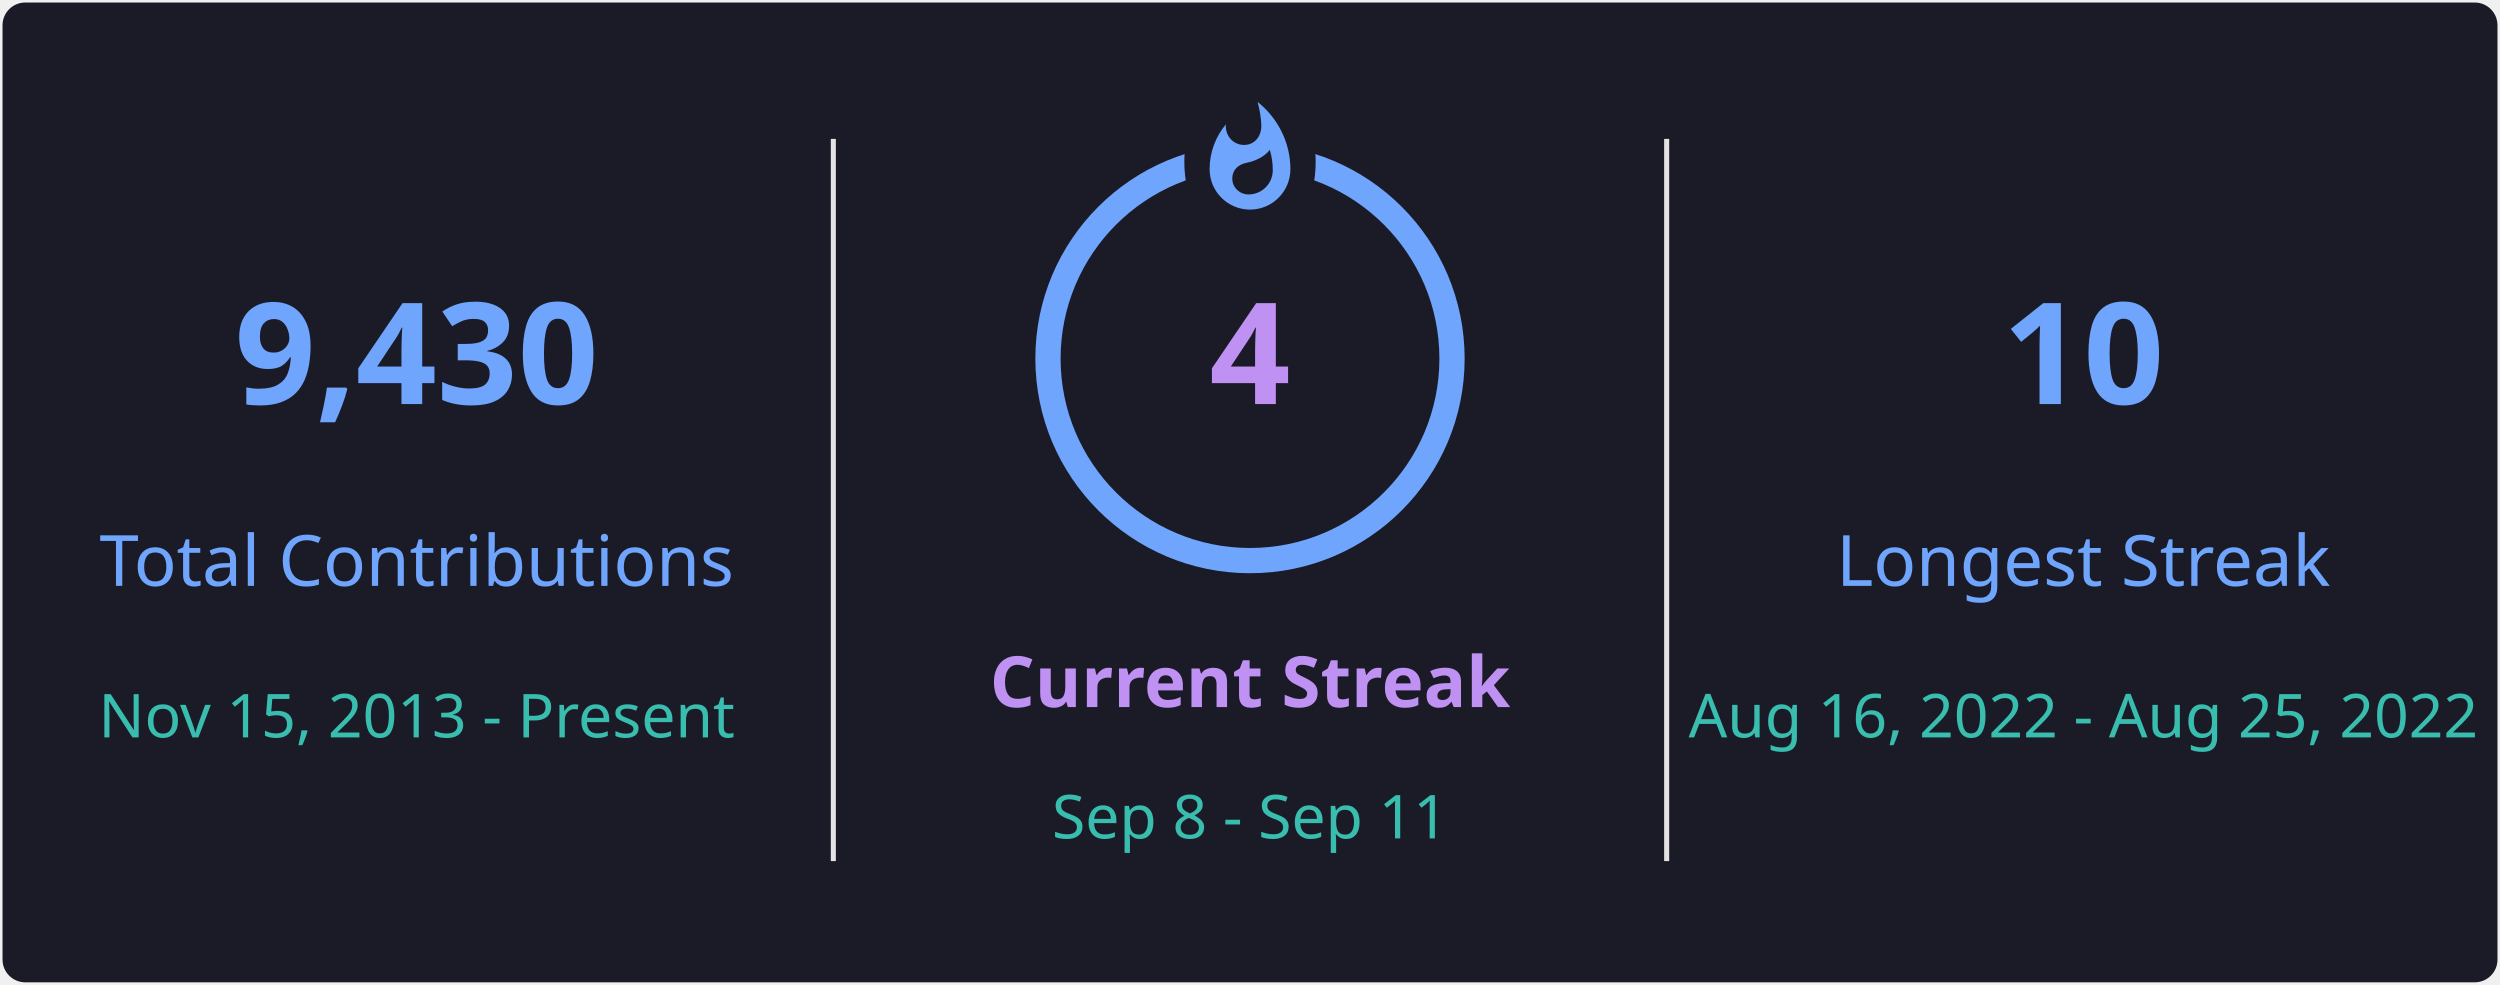
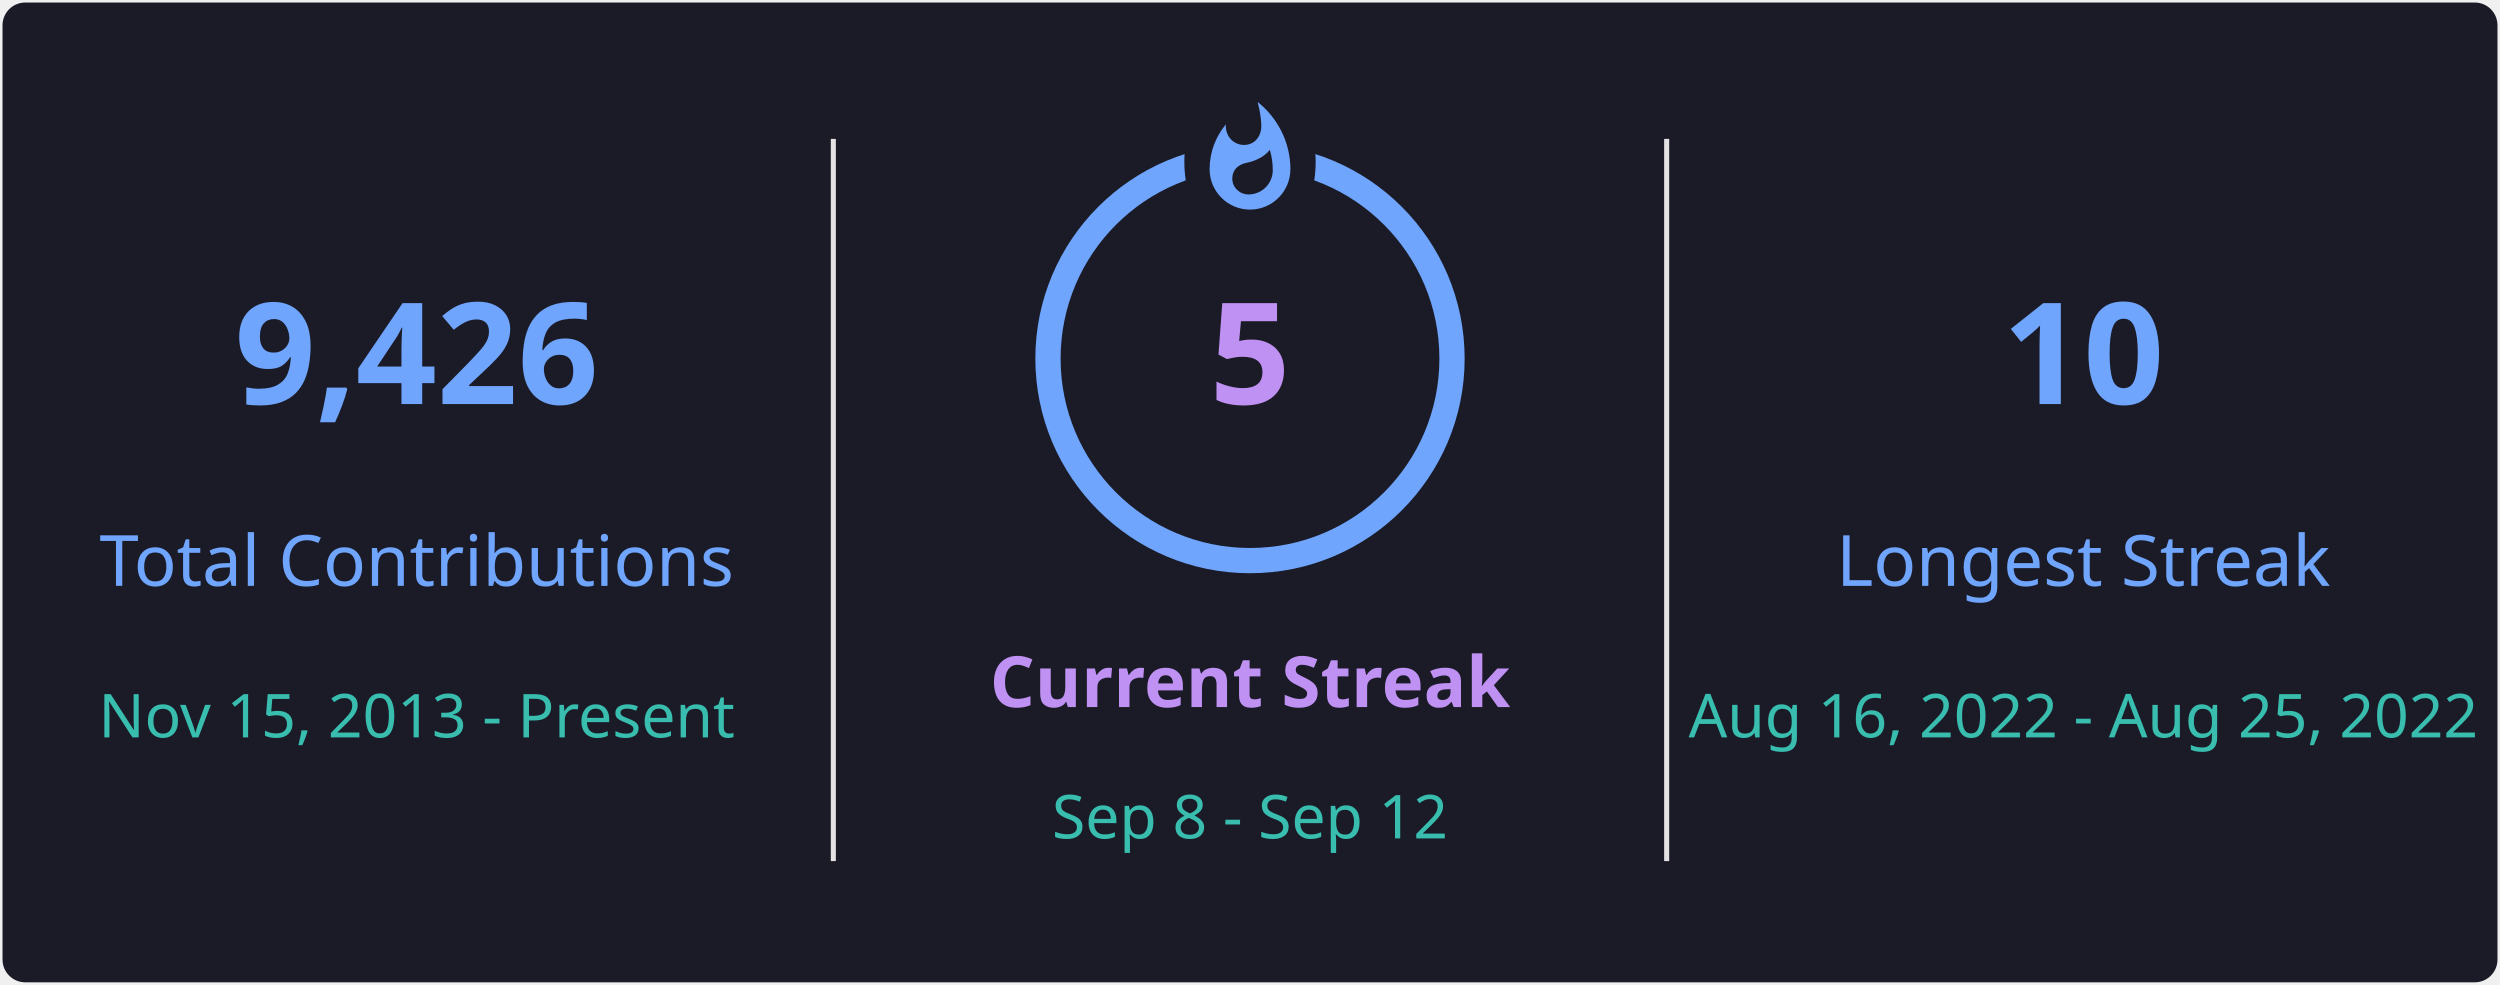
<svg xmlns="http://www.w3.org/2000/svg" style="isolation: isolate" viewBox="0 0 495 195" width="495px" height="195px" direction="ltr">
  <defs>
    <clipPath id="outer_rectangle">
      <rect width="495" height="195" rx="4.5" />
    </clipPath>
    <mask id="mask_out_ring_behind_fire">
      <rect width="495" height="195" fill="white" />
      <ellipse id="mask-ellipse" cx="247.5" cy="32" rx="13" ry="18" fill="black" />
    </mask>
  </defs>
  <g clip-path="url(#outer_rectangle)">
    <g style="isolation: isolate">
      <rect stroke="#000000" stroke-opacity="0" fill="#1A1B27" rx="4.5" x="0.5" y="0.5" width="494" height="194" />
    </g>
    <g style="isolation: isolate">
      <line x1="165" y1="28" x2="165" y2="170" vector-effect="non-scaling-stroke" stroke-width="1" stroke="#E4E2E2" stroke-linejoin="miter" stroke-linecap="square" stroke-miterlimit="3" />
      <line x1="330" y1="28" x2="330" y2="170" vector-effect="non-scaling-stroke" stroke-width="1" stroke="#E4E2E2" stroke-linejoin="miter" stroke-linecap="square" stroke-miterlimit="3" />
    </g>
    <g style="isolation: isolate">
      <g transform="translate(82.5, 48)">
        <text x="0" y="32" stroke-width="0" text-anchor="middle" fill="#70A5FD" stroke="none" font-family="&quot;Segoe UI&quot;, Ubuntu, sans-serif" font-weight="700" font-size="28px" font-style="normal" style="opacity: 1; opacity: 1;">
-                         9,430
+                         9,426
                    </text>
      </g>
      <g transform="translate(82.5, 84)">
        <text x="0" y="32" stroke-width="0" text-anchor="middle" fill="#70A5FD" stroke="none" font-family="&quot;Segoe UI&quot;, Ubuntu, sans-serif" font-weight="400" font-size="14px" font-style="normal" style="opacity: 1; opacity: 1;">
                        Total Contributions
                    </text>
      </g>
      <g transform="translate(82.5, 114)">
        <text x="0" y="32" stroke-width="0" text-anchor="middle" fill="#38BDAE" stroke="none" font-family="&quot;Segoe UI&quot;, Ubuntu, sans-serif" font-weight="400" font-size="12px" font-style="normal" style="opacity: 1; opacity: 1;">
                        Nov 15, 2013 - Present
                    </text>
      </g>
    </g>
    <g style="isolation: isolate">
      <g transform="translate(247.5, 108)">
        <text x="0" y="32" stroke-width="0" text-anchor="middle" fill="#BF91F3" stroke="none" font-family="&quot;Segoe UI&quot;, Ubuntu, sans-serif" font-weight="700" font-size="14px" font-style="normal" style="opacity: 1; opacity: 1;">
                        Current Streak
                    </text>
      </g>
      <g transform="translate(247.5, 145)">
        <text x="0" y="21" stroke-width="0" text-anchor="middle" fill="#38BDAE" stroke="none" font-family="&quot;Segoe UI&quot;, Ubuntu, sans-serif" font-weight="400" font-size="12px" font-style="normal" style="opacity: 1; opacity: 1;">
-                         Sep 8 - Sep 11
+                         Sep 8 - Sep 12
                    </text>
      </g>
      <g mask="url(#mask_out_ring_behind_fire)">
        <circle cx="247.5" cy="71" r="40" fill="none" stroke="#70A5FD" stroke-width="5" style="opacity: 1; opacity: 1;" />
      </g>
      <g transform="translate(247.5, 19.5)" stroke-opacity="0" style="opacity: 1; opacity: 1;">
        <path d="M -12 -0.5 L 15 -0.5 L 15 23.5 L -12 23.5 L -12 -0.5 Z" fill="none" />
        <path d="M 1.5 0.67 C 1.5 0.67 2.24 3.32 2.24 5.47 C 2.24 7.53 0.89 9.2 -1.17 9.2 C -3.23 9.2 -4.79 7.53 -4.79 5.47 L -4.76 5.11 C -6.78 7.51 -8 10.62 -8 13.99 C -8 18.41 -4.42 22 0 22 C 4.42 22 8 18.41 8 13.99 C 8 8.6 5.41 3.79 1.5 0.67 Z M -0.29 19 C -2.07 19 -3.51 17.6 -3.51 15.86 C -3.51 14.24 -2.46 13.1 -0.7 12.74 C 1.07 12.38 2.9 11.53 3.92 10.16 C 4.31 11.45 4.51 12.81 4.51 14.2 C 4.51 16.85 2.36 19 -0.29 19 Z" fill="#70A5FD" stroke-opacity="0" />
      </g>
      <g transform="translate(247.5, 48)">
        <text x="0" y="32" stroke-width="0" text-anchor="middle" fill="#BF91F3" stroke="none" font-family="&quot;Segoe UI&quot;, Ubuntu, sans-serif" font-weight="700" font-size="28px" font-style="normal" style="font-size: 28px;">
-                         4
+                         5
                    </text>
      </g>
    </g>
    <g style="isolation: isolate">
      <g transform="translate(412.5, 48)">
        <text x="0" y="32" stroke-width="0" text-anchor="middle" fill="#70A5FD" stroke="none" font-family="&quot;Segoe UI&quot;, Ubuntu, sans-serif" font-weight="700" font-size="28px" font-style="normal" style="opacity: 1; opacity: 1;">
                        10
                    </text>
      </g>
      <g transform="translate(412.5, 84)">
        <text x="0" y="32" stroke-width="0" text-anchor="middle" fill="#70A5FD" stroke="none" font-family="&quot;Segoe UI&quot;, Ubuntu, sans-serif" font-weight="400" font-size="14px" font-style="normal" style="opacity: 1; opacity: 1;">
                        Longest Streak
                    </text>
      </g>
      <g transform="translate(412.5, 114)">
        <text x="0" y="32" stroke-width="0" text-anchor="middle" fill="#38BDAE" stroke="none" font-family="&quot;Segoe UI&quot;, Ubuntu, sans-serif" font-weight="400" font-size="12px" font-style="normal" style="opacity: 1; opacity: 1;">
                        Aug 16, 2022 - Aug 25, 2022
                    </text>
      </g>
    </g>
  </g>
</svg>
